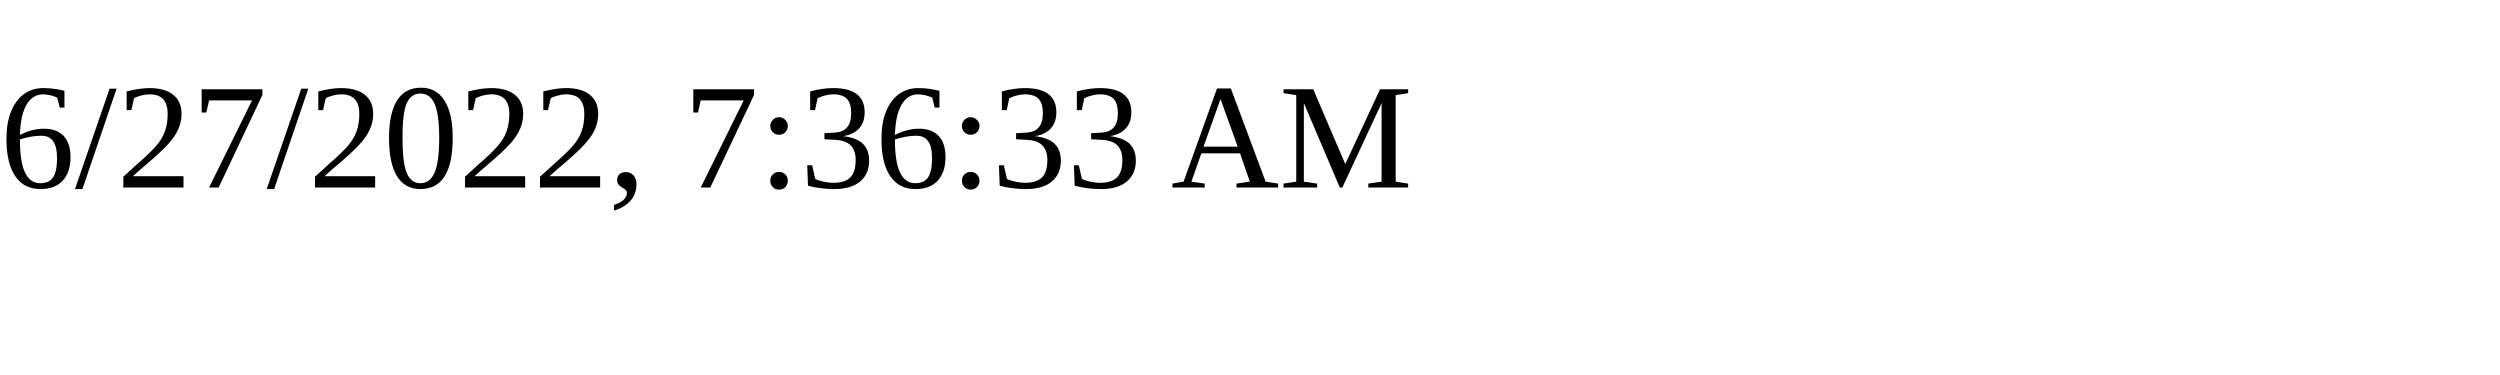
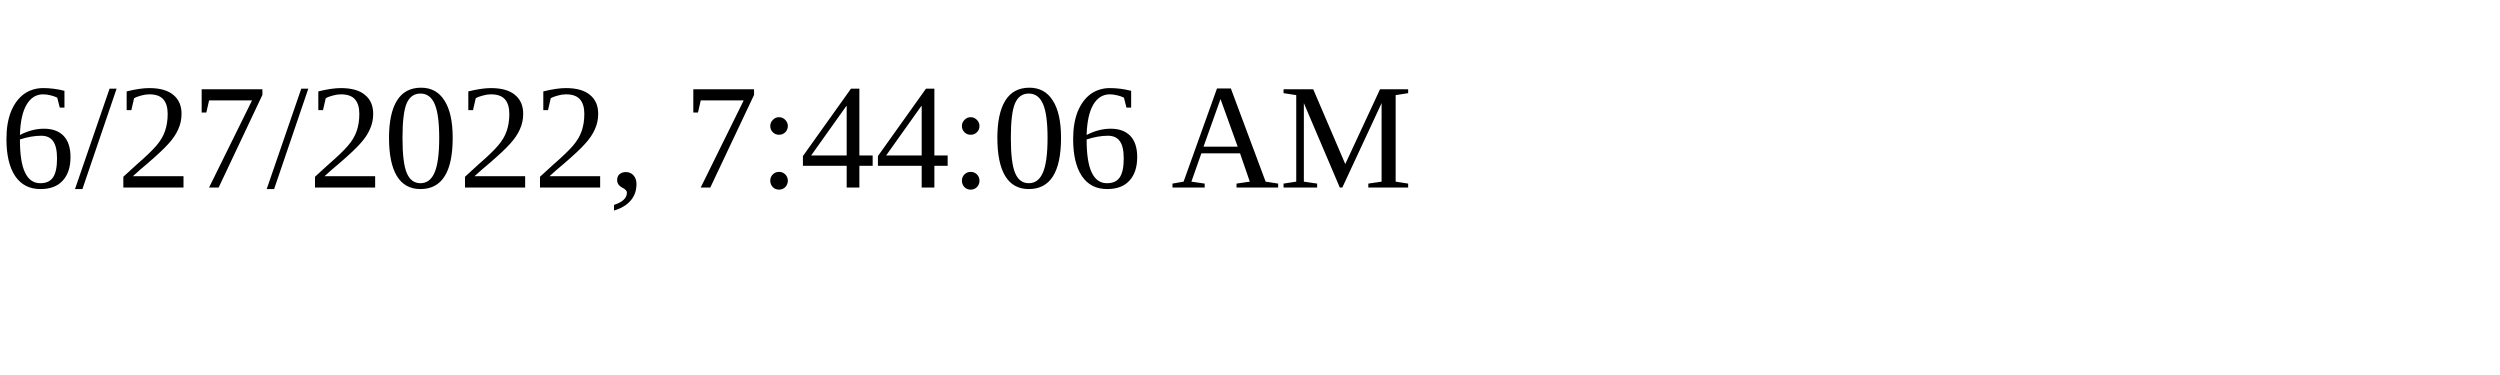
<svg xmlns="http://www.w3.org/2000/svg" height="30" width="200">
-   <text x="0" y="15">6/27/2022, 7:36:33 AM</text>
+   <text x="0" y="15">6/27/2022, 7:44:06 AM</text>
</svg>
